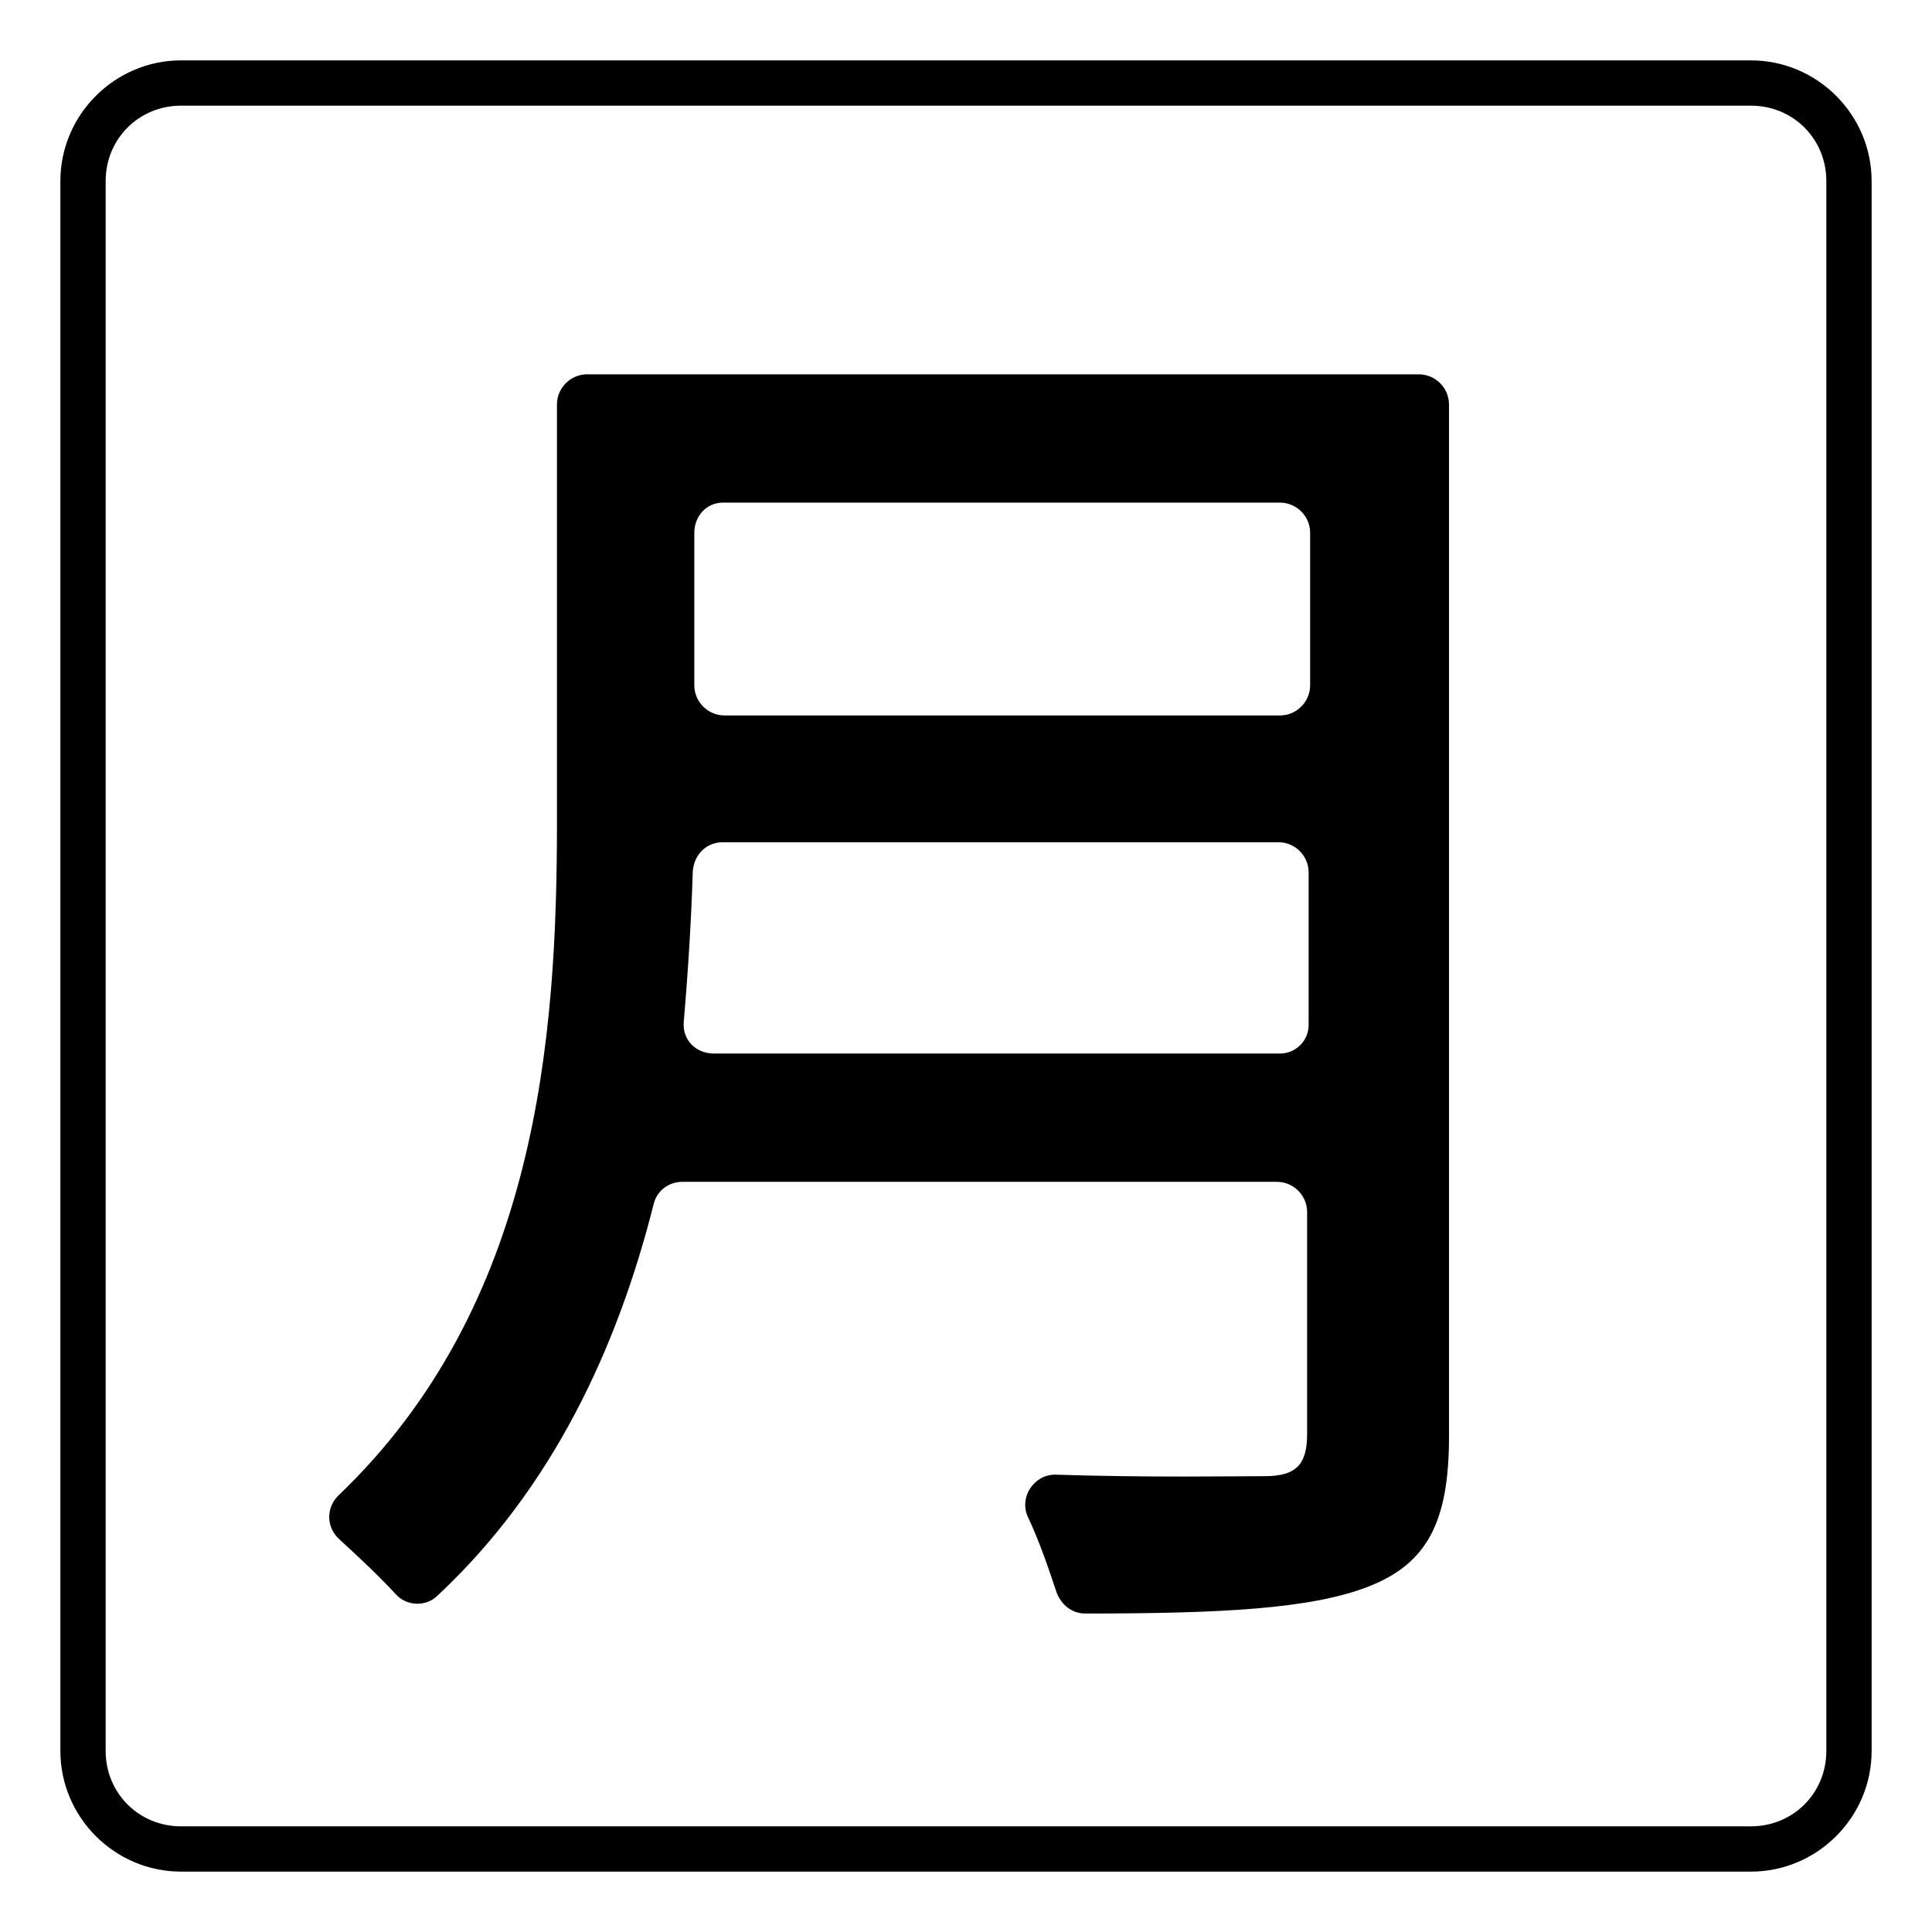
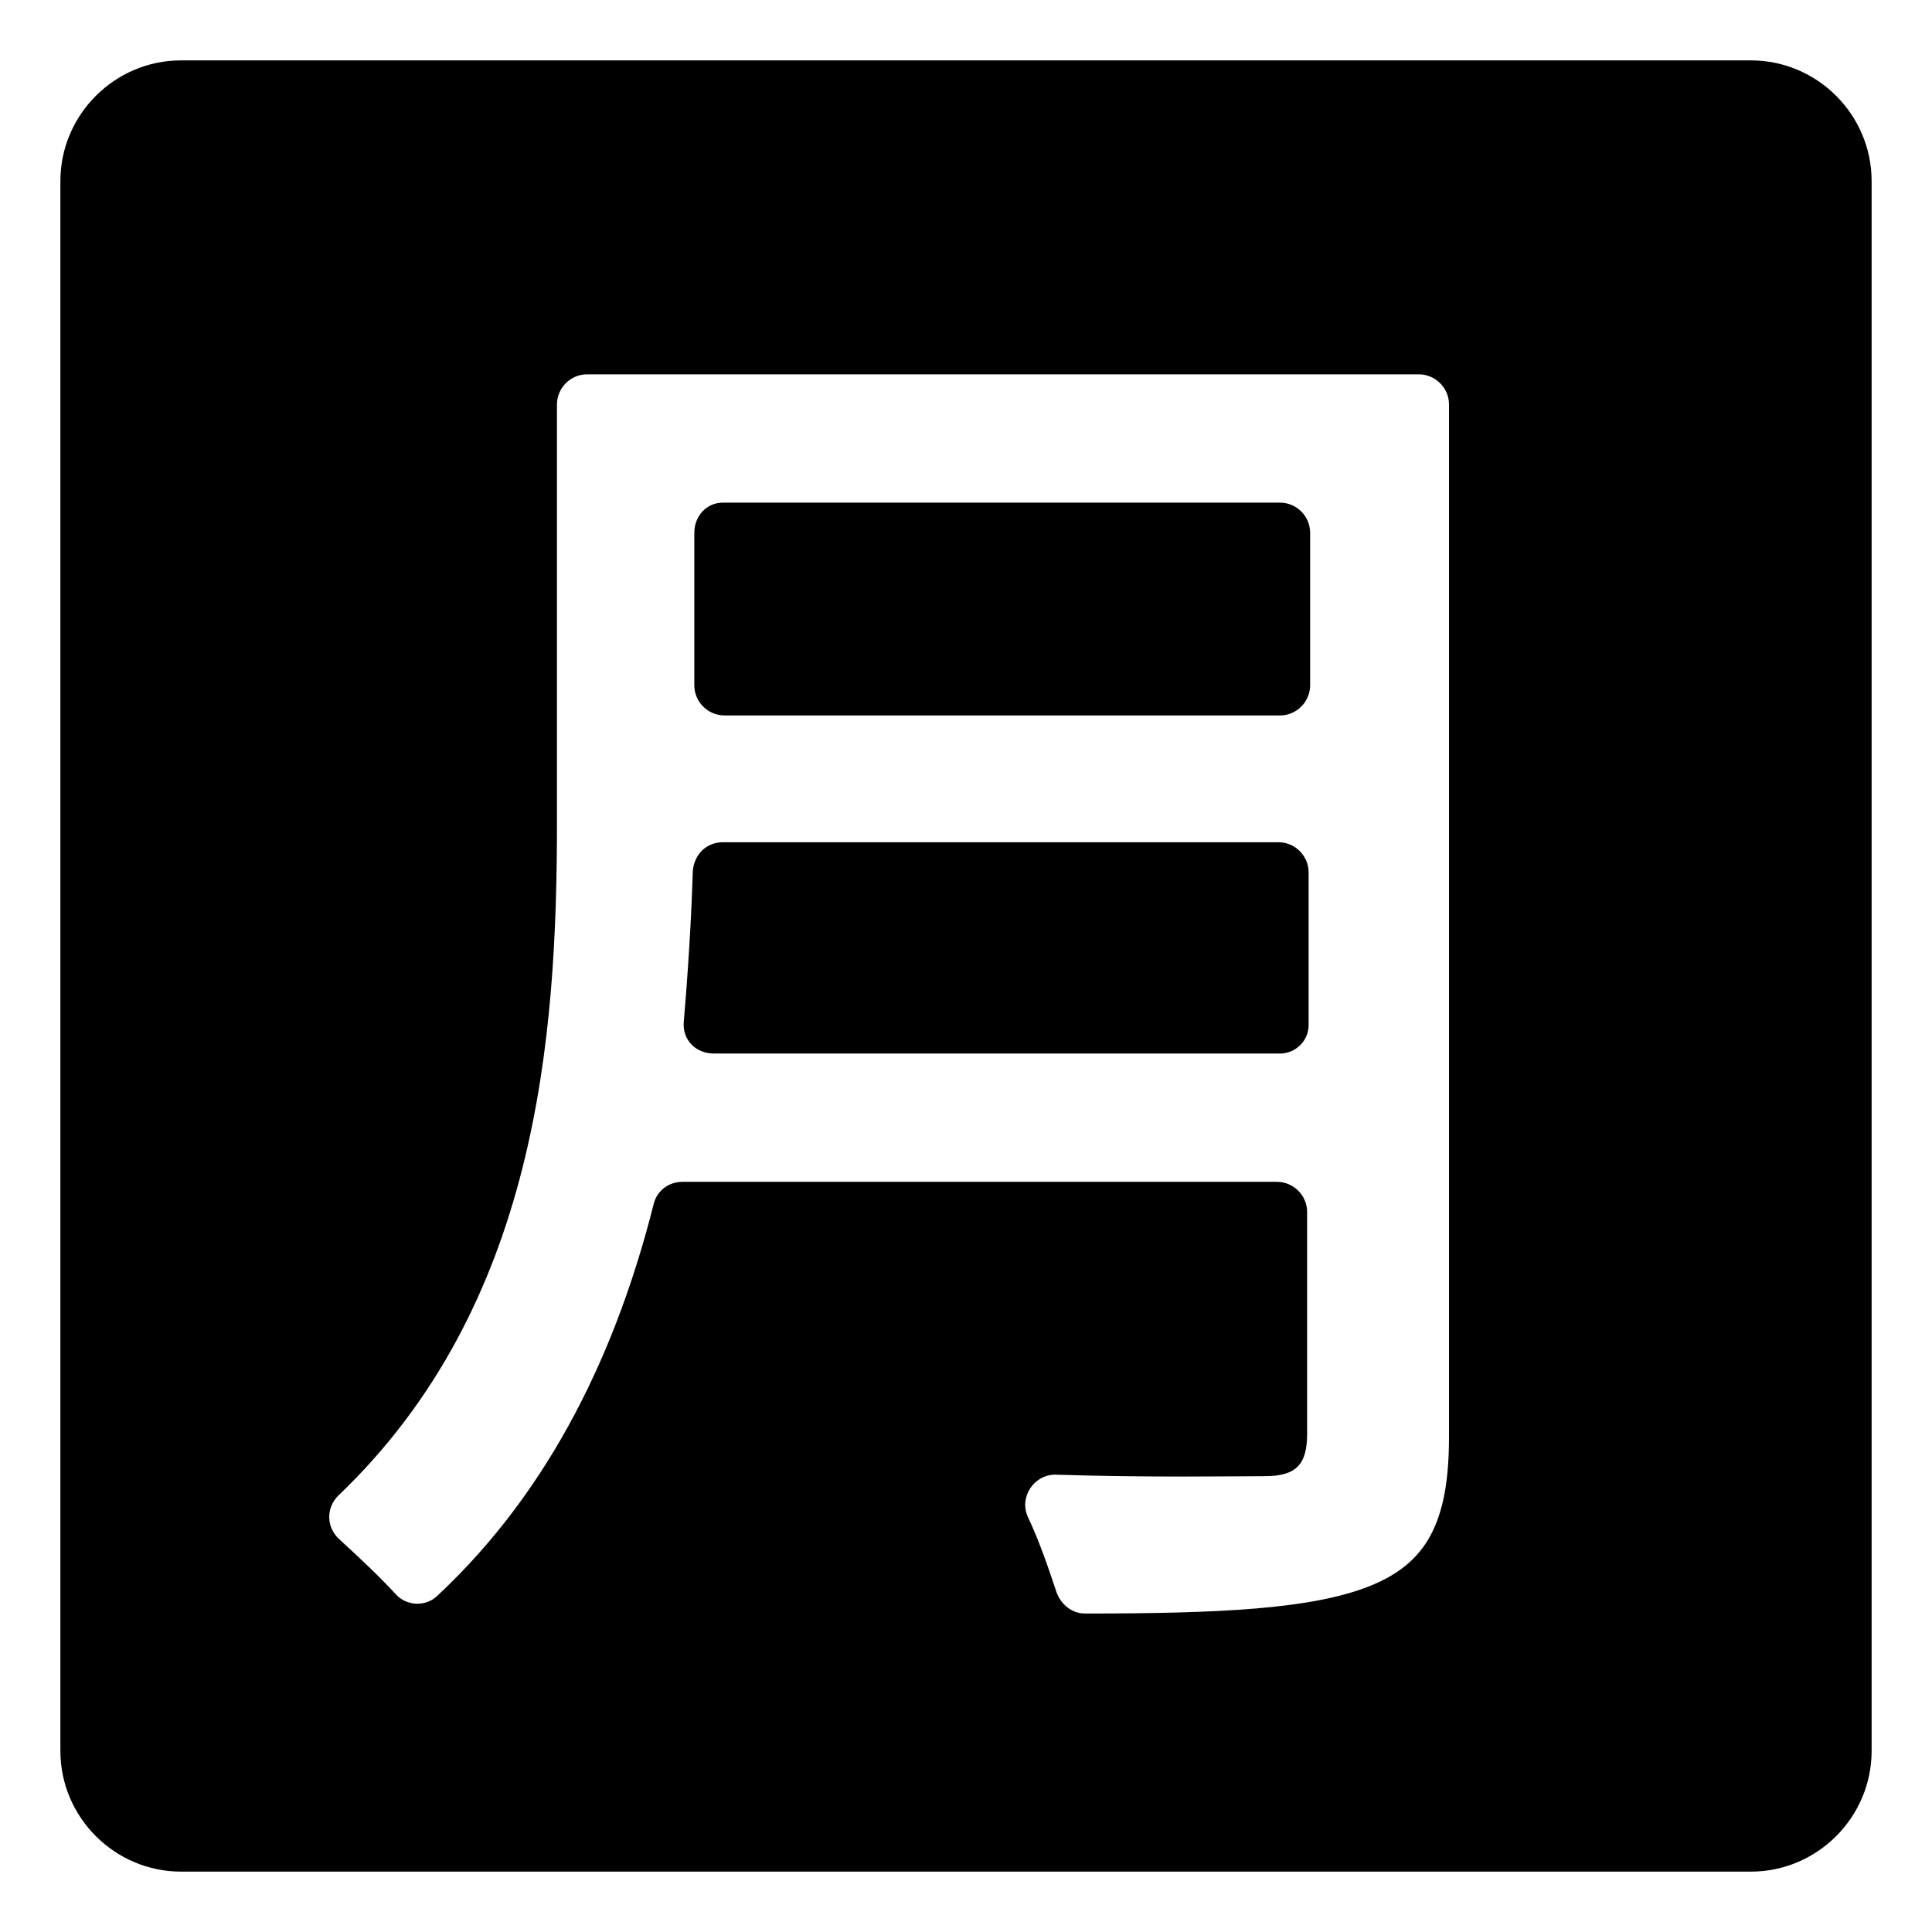
<svg xmlns="http://www.w3.org/2000/svg" viewBox="0 0 128 128">
-   <g>
-     <path d="M116,4H12c-4.4,0-8,3.6-8,8v104c0,4.4,3.6,8,8,8h104c4.4,0,8-3.6,8-8V12C124,7.6,120.4,4,116,4z M121,116c0,2.8-2.2,5-5,5 H12c-2.8,0-5-2.2-5-5V12c0-2.8,2.2-5,5-5h104c2.8,0,5,2.2,5,5V116z" />
-     <path d="M94,24.8H38.9c-1.1,0-2,0.9-2,2v27.7c0,14.3-1.3,32-14.5,44.6c-0.8,0.8-0.8,2.1,0.1,2.9c1.2,1.1,2.6,2.4,3.7,3.6 c0.7,0.8,2,0.9,2.8,0.1c7.6-7.1,11.9-16.4,14.3-25.9c0.2-0.9,1-1.5,1.9-1.5h39.4c1.1,0,2,0.9,2,2V95c0,2-0.7,2.8-2.8,2.8 c-2,0-7.7,0.1-13.9-0.1c-1.4,0-2.4,1.5-1.8,2.8c0.8,1.7,1.4,3.5,1.9,5c0.3,0.8,1,1.4,1.9,1.4c9,0,15-0.3,18.8-1.8s5.3-4.2,5.3-9.9 V26.8C96,25.7,95.1,24.8,94,24.8z M86.7,67.9c0,1.1-0.9,1.9-1.9,1.9H47.3c-1.2,0-2.1-0.9-2-2.1c0.3-3.5,0.5-6.8,0.6-10 c0.1-1.1,0.9-1.9,2-1.9h36.8c1.1,0,2,0.9,2,2V67.9z M86.8,45.4c0,1.1-0.9,2-2,2H48c-1.1,0-2-0.9-2-2V35.3c0-1.1,0.8-2,1.9-2h36.9 c1.1,0,2,0.9,2,2V45.4z" />
-   </g>
+   <path d="M116,4H12c-4.4,0-8,3.6-8,8v104c0,4.4,3.6,8,8,8h104c4.4,0,8-3.6,8-8V12C124,7.6,120.4,4,116,4z M96,26.8v68.4 c0,5.7-1.5,8.4-5.3,9.9s-9.8,1.8-18.8,1.8c-0.9,0-1.6-0.6-1.9-1.4c-0.5-1.5-1.1-3.3-1.9-5c-0.6-1.3,0.4-2.8,1.8-2.8 c6.2,0.2,11.9,0.1,13.9,0.1c2.1,0,2.8-0.8,2.8-2.8V80.3c0-1.1-0.9-2-2-2H45.2c-0.9,0-1.7,0.6-1.9,1.5c-2.4,9.5-6.7,18.8-14.3,25.9 c-0.8,0.8-2.1,0.7-2.8-0.1c-1.1-1.2-2.5-2.5-3.7-3.6c-0.9-0.8-0.9-2.1-0.1-2.9c13.2-12.6,14.5-30.3,14.5-44.6V26.8c0-1.1,0.9-2,2-2 H94C95.1,24.8,96,25.7,96,26.8z M86.7,67.9c0,1.1-0.9,1.9-1.9,1.9H47.3c-1.2,0-2.1-0.9-2-2.1c0.3-3.5,0.5-6.8,0.6-10 c0.1-1.1,0.9-1.9,2-1.9h36.8c1.1,0,2,0.9,2,2V67.9z M86.8,45.4c0,1.1-0.9,2-2,2H48c-1.1,0-2-0.9-2-2V35.3c0-1.1,0.8-2,1.9-2h36.9 c1.1,0,2,0.9,2,2V45.4z" />
</svg>
